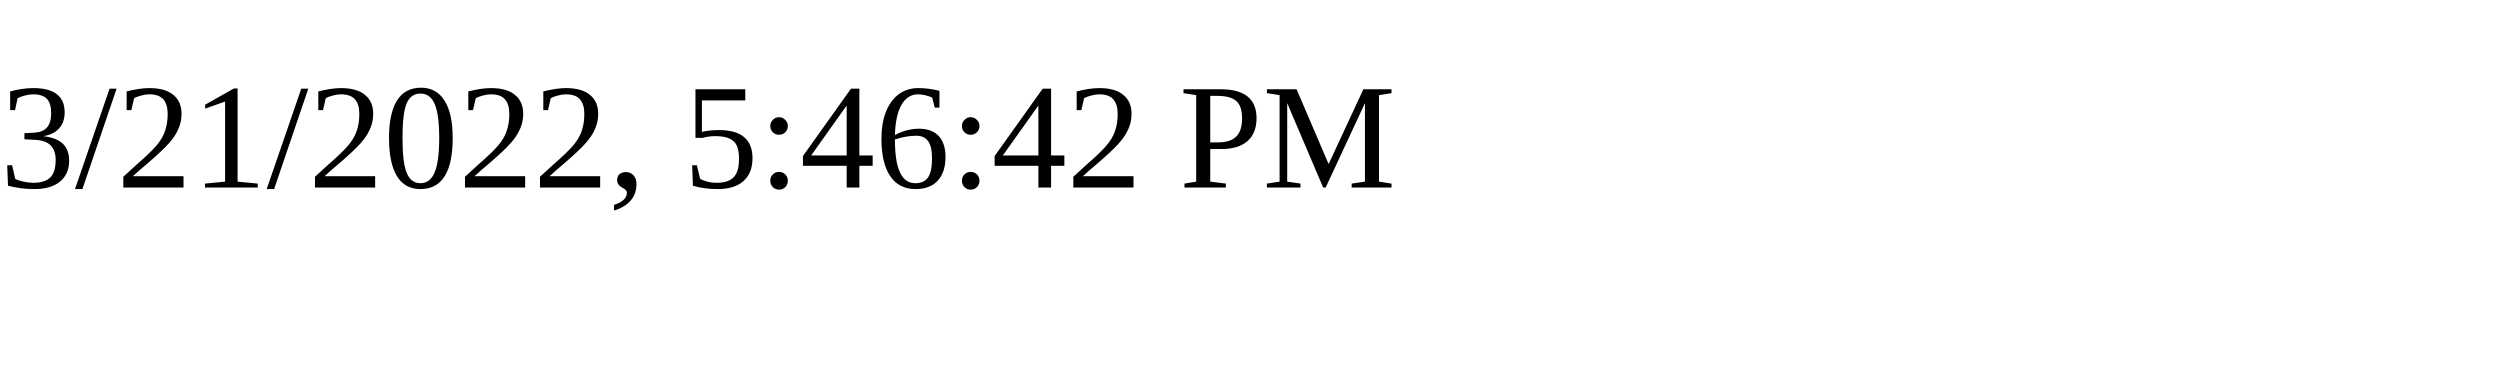
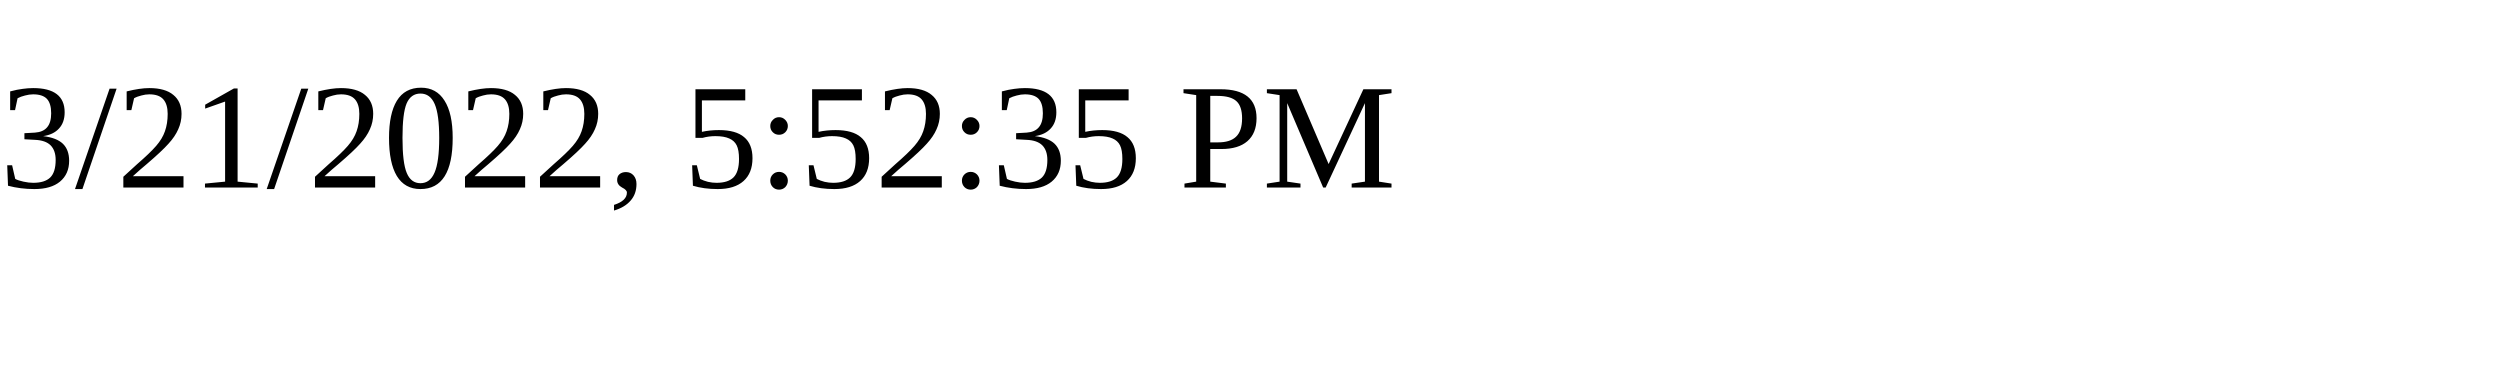
<svg xmlns="http://www.w3.org/2000/svg" height="30" width="200">
-   <text x="0" y="15">3/21/2022, 5:46:42 PM</text>
+   <text x="0" y="15">3/21/2022, 5:52:35 PM</text>
</svg>
